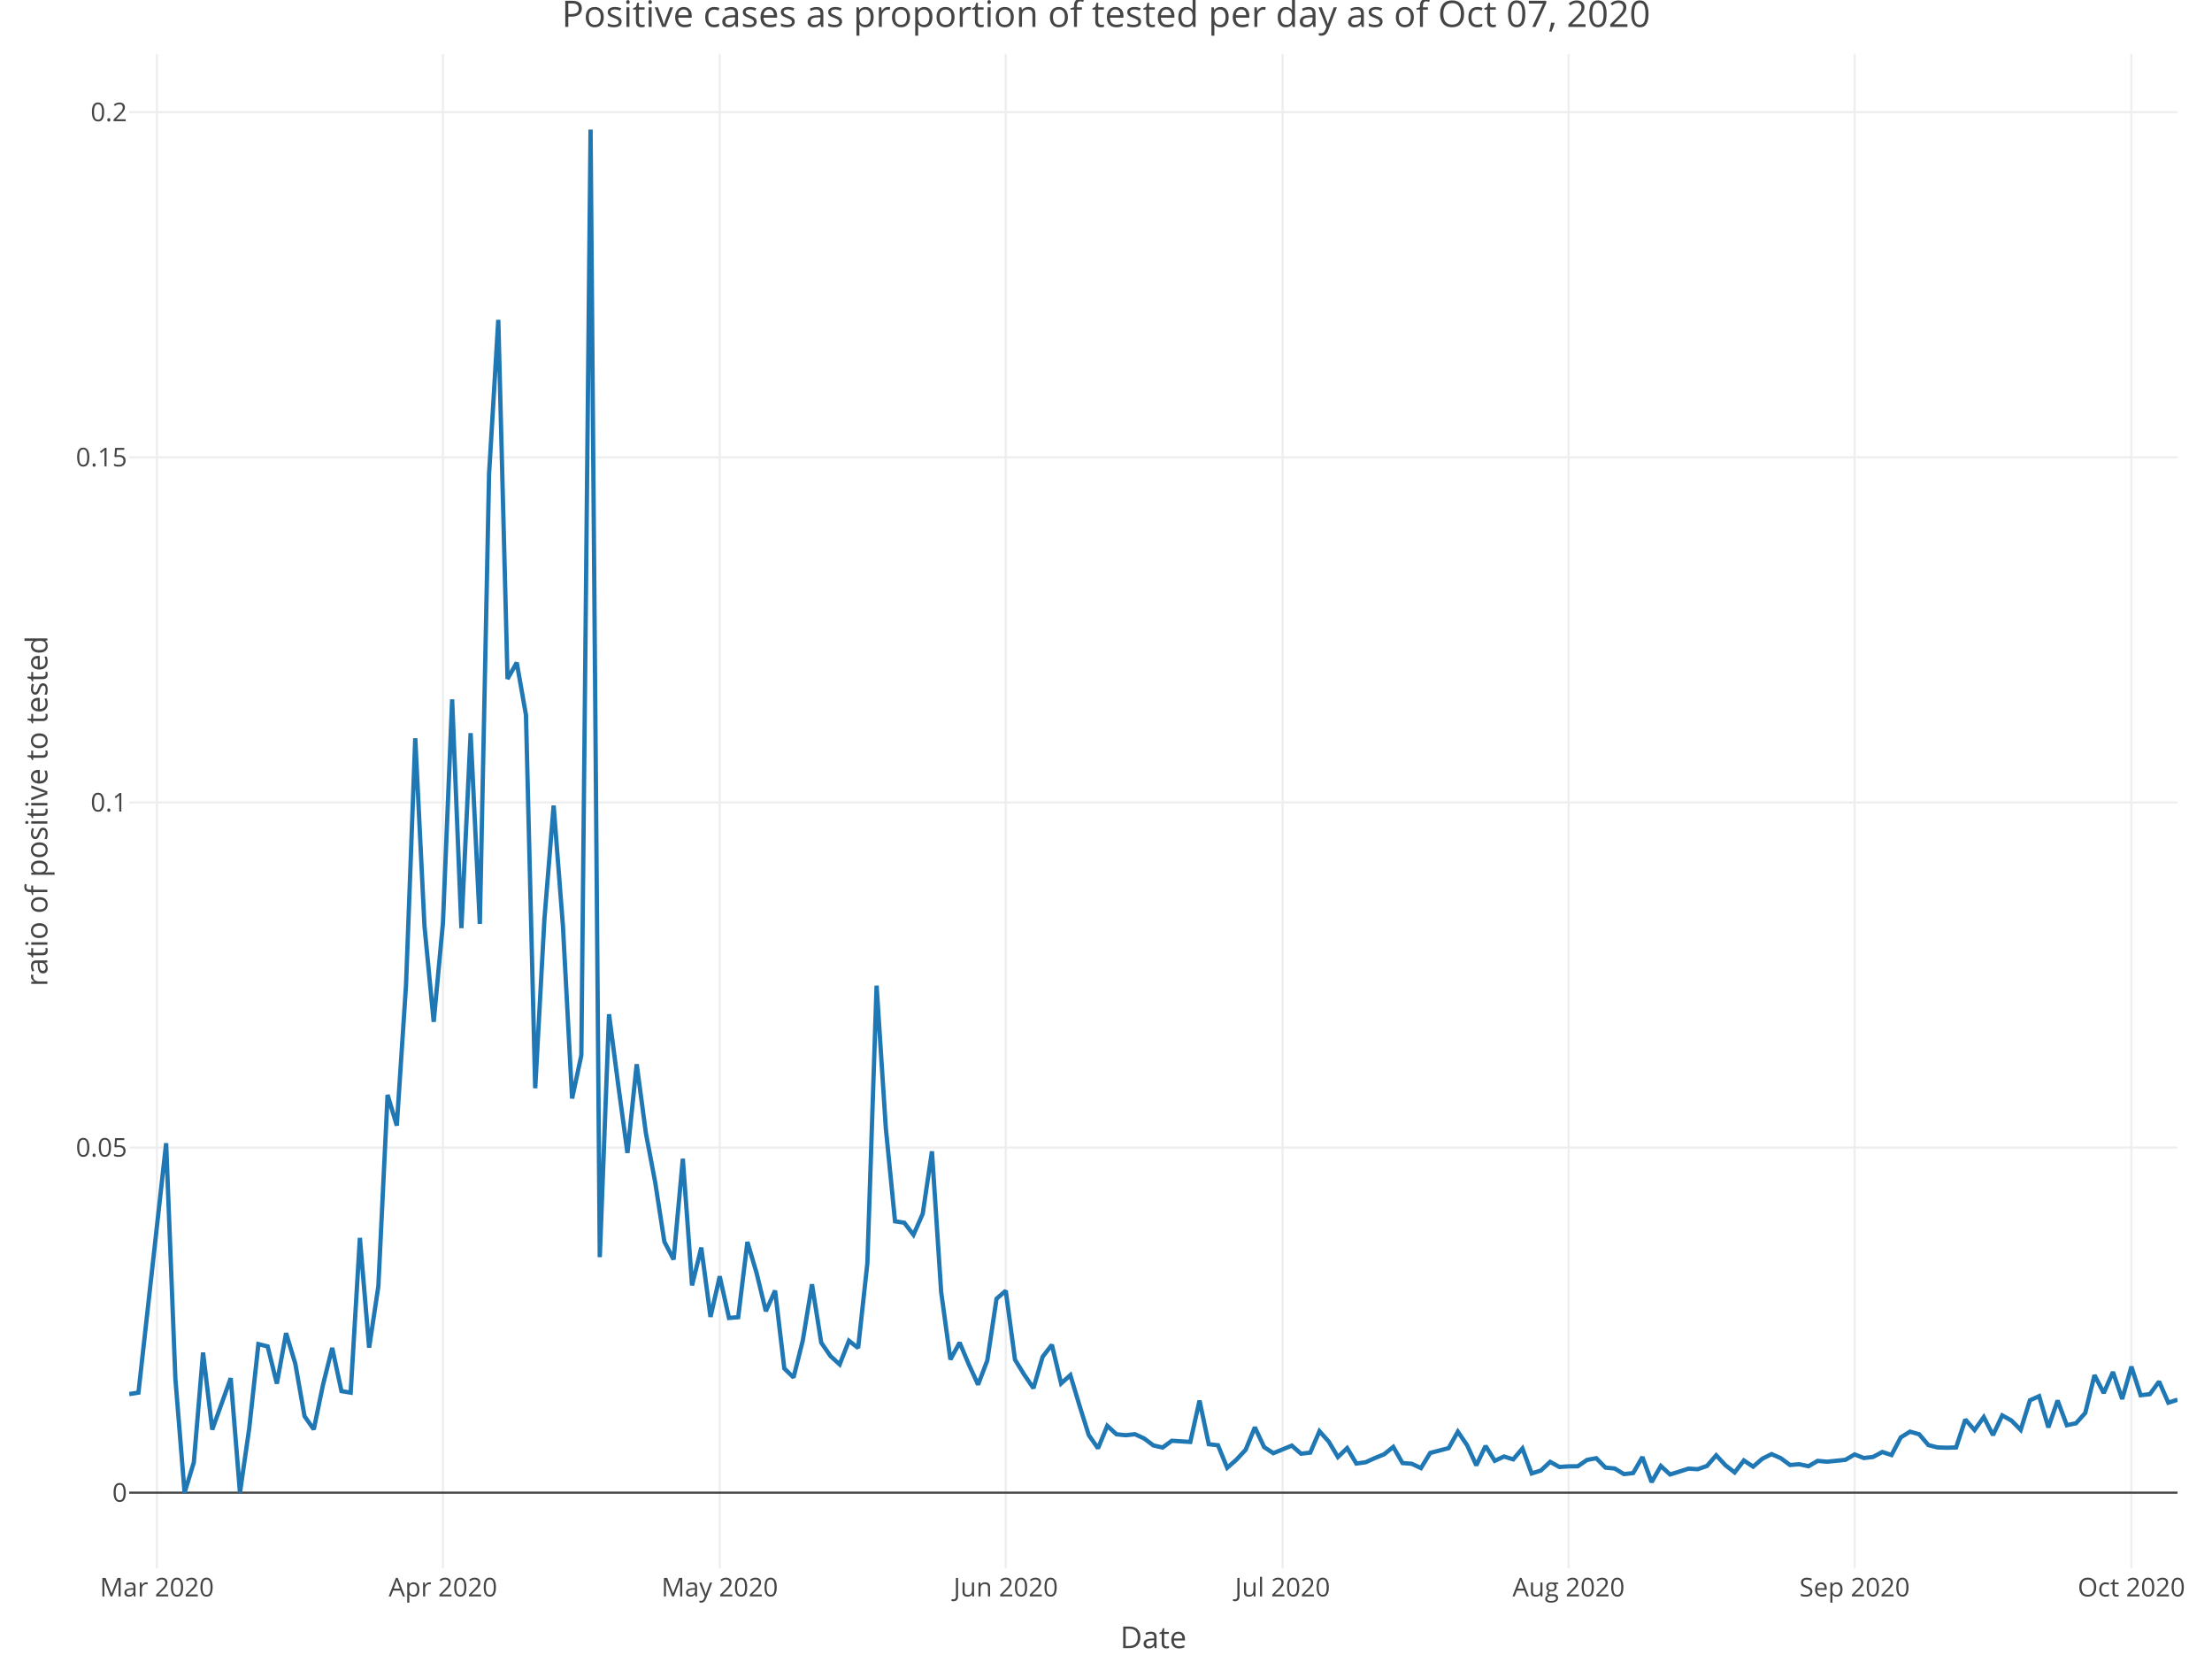
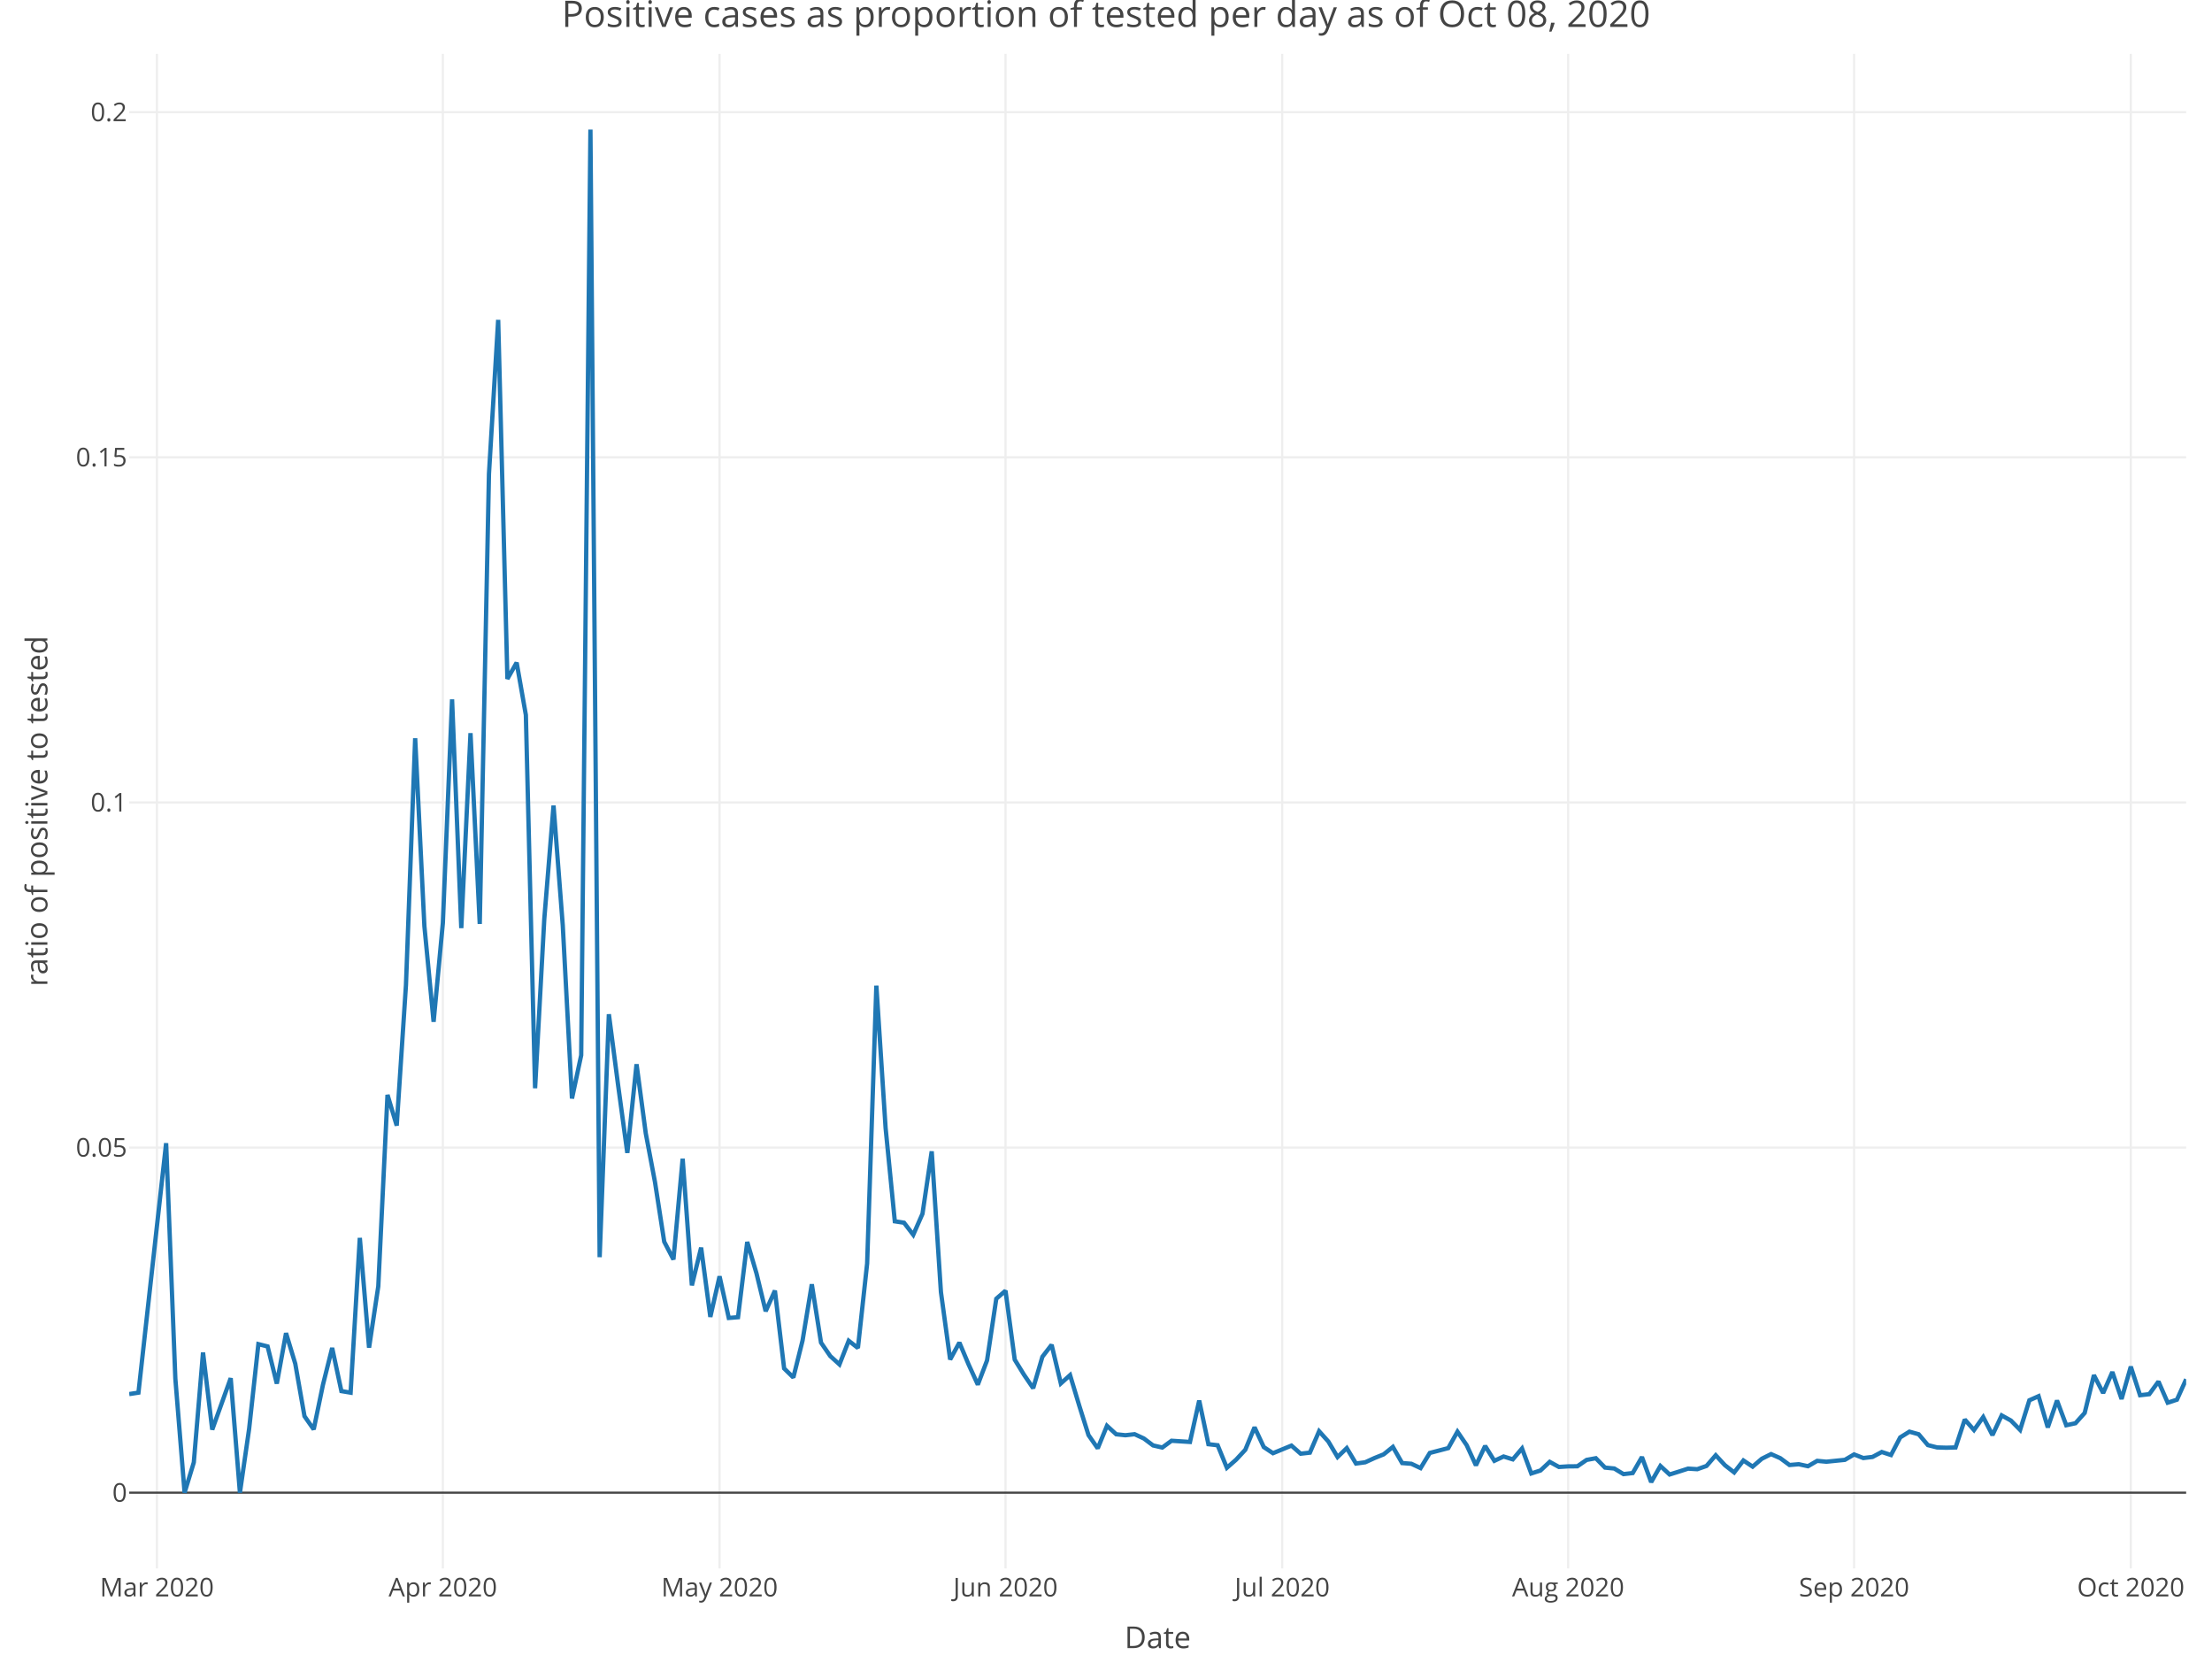
<svg xmlns="http://www.w3.org/2000/svg" class="main-svg" width="1027" height="768" style="" viewBox="0 0 1027 768">
  <rect x="0" y="0" width="1027" height="768" style="fill: rgb(255, 255, 255); fill-opacity: 1;" />
-   <defs id="defs-b2563e">
+   <defs id="defs-5dd2b7">
    <g class="clips">
-       <clipPath id="clipb2563exyplot" class="plotclip">
-         <rect width="951" height="703" />
+       <clipPath id="clip5dd2b7xyplot" class="plotclip">
+         <rect width="955" height="703" />
      </clipPath>
-       <clipPath class="axesclip" id="clipb2563ex">
-         <rect x="60" y="0" width="951" height="768" />
+       <clipPath class="axesclip" id="clip5dd2b7x">
+         <rect x="60" y="0" width="955" height="768" />
      </clipPath>
-       <clipPath class="axesclip" id="clipb2563ey">
+       <clipPath class="axesclip" id="clip5dd2b7y">
        <rect x="0" y="25" width="1027" height="703" />
      </clipPath>
-       <clipPath class="axesclip" id="clipb2563exy">
-         <rect x="60" y="25" width="951" height="703" />
+       <clipPath class="axesclip" id="clip5dd2b7xy">
+         <rect x="60" y="25" width="955" height="703" />
      </clipPath>
    </g>
    <g class="gradients" />
  </defs>
  <g class="bglayer" />
  <g class="layer-below">
    <g class="imagelayer" />
    <g class="shapelayer" />
  </g>
  <g class="cartesianlayer">
    <g class="subplot xy">
      <g class="layer-subplot">
        <g class="shapelayer" />
        <g class="imagelayer" />
      </g>
      <g class="gridlayer">
        <g class="x">
          <path class="xgrid crisp" transform="translate(72.85,0)" d="M0,25v703" style="stroke: rgb(238, 238, 238); stroke-opacity: 1; stroke-width: 1px;" />
-           <path class="xgrid crisp" transform="translate(205.65,0)" d="M0,25v703" style="stroke: rgb(238, 238, 238); stroke-opacity: 1; stroke-width: 1px;" />
-           <path class="xgrid crisp" transform="translate(334.16,0)" d="M0,25v703" style="stroke: rgb(238, 238, 238); stroke-opacity: 1; stroke-width: 1px;" />
-           <path class="xgrid crisp" transform="translate(466.96,0)" d="M0,25v703" style="stroke: rgb(238, 238, 238); stroke-opacity: 1; stroke-width: 1px;" />
-           <path class="xgrid crisp" transform="translate(595.47,0)" d="M0,25v703" style="stroke: rgb(238, 238, 238); stroke-opacity: 1; stroke-width: 1px;" />
-           <path class="xgrid crisp" transform="translate(728.27,0)" d="M0,25v703" style="stroke: rgb(238, 238, 238); stroke-opacity: 1; stroke-width: 1px;" />
-           <path class="xgrid crisp" transform="translate(861.07,0)" d="M0,25v703" style="stroke: rgb(238, 238, 238); stroke-opacity: 1; stroke-width: 1px;" />
-           <path class="xgrid crisp" transform="translate(989.58,0)" d="M0,25v703" style="stroke: rgb(238, 238, 238); stroke-opacity: 1; stroke-width: 1px;" />
+           <path class="xgrid crisp" transform="translate(205.61,0)" d="M0,25v703" style="stroke: rgb(238, 238, 238); stroke-opacity: 1; stroke-width: 1px;" />
+           <path class="xgrid crisp" transform="translate(334.08,0)" d="M0,25v703" style="stroke: rgb(238, 238, 238); stroke-opacity: 1; stroke-width: 1px;" />
+           <path class="xgrid crisp" transform="translate(466.84,0)" d="M0,25v703" style="stroke: rgb(238, 238, 238); stroke-opacity: 1; stroke-width: 1px;" />
+           <path class="xgrid crisp" transform="translate(595.31,0)" d="M0,25v703" style="stroke: rgb(238, 238, 238); stroke-opacity: 1; stroke-width: 1px;" />
+           <path class="xgrid crisp" transform="translate(728.07,0)" d="M0,25v703" style="stroke: rgb(238, 238, 238); stroke-opacity: 1; stroke-width: 1px;" />
+           <path class="xgrid crisp" transform="translate(860.83,0)" d="M0,25v703" style="stroke: rgb(238, 238, 238); stroke-opacity: 1; stroke-width: 1px;" />
+           <path class="xgrid crisp" transform="translate(989.3,0)" d="M0,25v703" style="stroke: rgb(238, 238, 238); stroke-opacity: 1; stroke-width: 1px;" />
        </g>
        <g class="y">
-           <path class="ygrid crisp" transform="translate(0,532.65)" d="M60,0h951" style="stroke: rgb(238, 238, 238); stroke-opacity: 1; stroke-width: 1px;" />
-           <path class="ygrid crisp" transform="translate(0,372.46)" d="M60,0h951" style="stroke: rgb(238, 238, 238); stroke-opacity: 1; stroke-width: 1px;" />
-           <path class="ygrid crisp" transform="translate(0,212.26)" d="M60,0h951" style="stroke: rgb(238, 238, 238); stroke-opacity: 1; stroke-width: 1px;" />
-           <path class="ygrid crisp" transform="translate(0,52.06)" d="M60,0h951" style="stroke: rgb(238, 238, 238); stroke-opacity: 1; stroke-width: 1px;" />
+           <path class="ygrid crisp" transform="translate(0,532.65)" d="M60,0h955" style="stroke: rgb(238, 238, 238); stroke-opacity: 1; stroke-width: 1px;" />
+           <path class="ygrid crisp" transform="translate(0,372.46)" d="M60,0h955" style="stroke: rgb(238, 238, 238); stroke-opacity: 1; stroke-width: 1px;" />
+           <path class="ygrid crisp" transform="translate(0,212.26)" d="M60,0h955" style="stroke: rgb(238, 238, 238); stroke-opacity: 1; stroke-width: 1px;" />
+           <path class="ygrid crisp" transform="translate(0,52.06)" d="M60,0h955" style="stroke: rgb(238, 238, 238); stroke-opacity: 1; stroke-width: 1px;" />
        </g>
      </g>
      <g class="zerolinelayer">
-         <path class="yzl zl crisp" transform="translate(0,692.85)" d="M60,0h951" style="stroke: rgb(68, 68, 68); stroke-opacity: 1; stroke-width: 1px;" />
+         <path class="yzl zl crisp" transform="translate(0,692.85)" d="M60,0h955" style="stroke: rgb(68, 68, 68); stroke-opacity: 1; stroke-width: 1px;" />
      </g>
      <path class="xlines-below" />
      <path class="ylines-below" />
      <g class="overlines-below" />
      <g class="xaxislayer-below" />
      <g class="yaxislayer-below" />
      <g class="overaxes-below" />
-       <g class="plot" transform="translate(60, 25)" clip-path="url('#clipb2563exyplot')">
+       <g class="plot" transform="translate(60, 25)" clip-path="url('#clip5dd2b7xyplot')">
        <g class="scatterlayer mlayer">
-           <g class="trace scatter tracee17dad" style="stroke-miterlimit: 2; opacity: 1;">
+           <g class="trace scatter trace2ad4d6" style="stroke-miterlimit: 2; opacity: 1;">
            <g class="fills" />
            <g class="errorbars" />
            <g class="lines">
-               <path class="js-line" d="M0,622.08L4.28,621.42L17.14,505.63L21.42,614.89L25.7,667.85L29.99,653.8L34.27,602.8L38.55,638.59L47.12,614.7L51.41,667.85L55.69,638.18L59.97,598.9L64.26,599.97L68.54,617.23L72.82,593.79L77.11,608L81.39,632.36L85.68,638.47L89.96,617.81L94.24,600.66L98.53,620.7L102.81,621.42L107.09,549.58L111.38,600.54L115.66,572.07L119.95,483.2L124.23,497.46L128.51,432.27L132.8,317.67L137.08,404.9L141.36,449.29L145.65,403.44L149.93,299.64L154.22,405.8L158.5,315.31L162.78,403.85L167.07,194.99L171.35,123.47L175.64,290.13L179.92,282.57L184.2,306.88L188.49,480.13L192.77,401.54L197.05,348.91L201.34,404.5L205.62,484.89L209.91,464.79L214.19,35.15L218.47,558.54L222.76,445.78L227.04,478.64L231.32,510.14L235.61,468.98L239.89,501.07L244.18,523.68L248.46,551.37L252.74,559.61L257.03,512.85L261.31,571.63L265.59,554.1L269.88,586.26L274.16,567.44L278.45,586.75L282.73,586.4L287.01,551.47L291.3,566L295.58,583.63L299.86,574.06L304.15,610.19L308.43,614.38L312.72,597.21L317,571.12L321.28,598.21L325.57,604.43L329.85,608.32L334.14,597.34L338.42,600.68L342.7,561.46L346.99,432.5L351.27,498.58L355.55,541.9L359.84,542.55L364.12,548.15L368.41,538.38L372.69,509.42L376.97,574.73L381.26,606.03L385.54,598.19L389.82,608.35L394.11,617.71L398.39,606.46L402.68,577.83L406.96,574.11L411.24,606.1L415.53,613.07L419.81,619.36L424.09,604.76L428.38,599.22L432.66,617.15L436.95,613.3L441.23,627.52L445.51,641.13L449.8,647.27L454.08,636.81L458.36,640.74L462.65,641.19L466.93,640.71L471.22,642.7L475.5,645.92L479.78,646.9L484.07,643.75L492.64,644.3L496.92,625.1L501.2,645.35L505.49,645.84L509.77,656.3L514.05,652.54L518.34,647.93L522.62,637.5L526.91,646.68L531.19,649.53L539.76,646L544.04,649.76L548.32,649.27L552.61,639.33L556.89,644.1L561.18,651.29L565.46,647.16L569.74,654.33L574.03,653.74L578.31,651.78L582.59,650.06L586.88,646.61L591.16,654.1L595.45,654.43L599.73,656.44L604.01,649.41L612.58,647.17L616.86,639.54L621.15,645.81L625.43,655.16L629.72,646.16L634,653.06L638.28,651.06L642.57,652.39L646.85,647.33L651.14,658.93L655.42,657.55L659.7,653.55L663.99,655.91L668.27,655.64L672.55,655.6L676.84,652.64L681.12,651.86L685.41,656.22L689.69,656.63L693.97,659.23L698.26,658.74L702.54,651.31L706.82,662.95L711.11,655.46L715.39,659.41L719.68,658.07L723.96,656.69L728.24,656.95L732.53,655.44L736.81,650.49L741.09,655.11L745.38,658.45L749.66,652.9L753.95,655.77L758.23,652.09L762.51,649.95L766.8,651.84L771.08,655.01L775.36,654.64L779.65,655.57L783.93,653.08L788.22,653.48L796.78,652.61L801.07,650.1L805.35,651.77L809.64,651.26L813.92,648.97L818.2,650.37L822.49,642.19L826.77,639.53L831.05,640.73L835.34,645.77L839.62,646.85L843.91,646.98L848.19,646.86L852.47,633.9L856.76,638.78L861.04,632.76L865.32,641.13L869.61,631.99L873.89,634.36L878.18,638.71L882.46,624.97L886.74,623.07L891.03,637.56L895.31,625.07L899.59,636.55L903.88,635.62L908.16,630.84L912.45,613.3L916.73,621.6L921.01,611.84L925.3,624.37L929.58,609.35L933.86,622.62L938.15,622.13L942.43,616.26L946.72,626.08L951,624.69" style="vector-effect: non-scaling-stroke; fill: none; stroke: rgb(31, 119, 180); stroke-opacity: 1; stroke-width: 2px; opacity: 1;" />
+               <path class="js-line" d="M0,622.08L4.28,621.42L17.13,505.63L21.41,614.89L25.7,667.85L29.98,653.8L34.26,602.8L38.54,638.59L47.11,614.7L51.39,667.85L55.67,638.18L59.96,598.9L64.24,599.97L68.52,617.23L72.8,593.79L77.09,608L81.37,632.36L85.65,638.47L89.93,617.81L94.22,600.66L98.5,620.7L102.78,621.42L107.06,549.58L111.35,600.54L115.63,572.07L119.91,483.2L124.19,497.46L128.48,432.27L132.76,317.67L137.04,404.9L141.32,449.29L145.61,403.44L149.89,299.64L154.17,405.8L158.45,315.31L162.74,403.85L167.02,194.99L171.3,123.47L175.58,290.13L179.87,282.57L184.15,306.88L188.43,480.13L192.71,401.54L197,348.91L201.28,404.5L205.56,484.89L209.84,464.79L214.13,35.15L218.41,558.54L222.69,445.78L226.97,478.64L231.26,510.14L235.54,468.98L239.82,501.07L244.1,523.68L248.39,551.37L252.67,559.61L256.95,512.85L261.23,571.63L265.52,554.1L269.8,586.26L274.08,567.44L278.36,586.75L282.65,586.4L286.93,551.47L291.21,566L295.49,583.63L299.78,574.06L304.06,610.19L308.34,614.38L312.62,597.21L316.91,571.12L321.19,598.21L325.47,604.43L329.75,608.32L334.04,597.34L338.32,600.68L342.6,561.46L346.88,432.5L351.17,498.58L355.45,541.9L359.73,542.55L364.01,548.15L368.3,538.38L372.58,509.42L376.86,574.73L381.14,606.03L385.43,598.19L389.71,608.35L393.99,617.71L398.27,606.46L402.56,577.83L406.84,574.11L411.12,606.1L415.4,613.07L419.69,619.36L423.97,604.76L428.25,599.22L432.53,617.15L436.82,613.3L441.1,627.52L445.38,641.13L449.66,647.27L453.95,636.81L458.23,640.74L462.51,641.19L466.79,640.71L471.08,642.7L475.36,645.92L479.64,646.9L483.92,643.75L492.49,644.3L496.77,625.1L501.05,645.35L505.34,645.84L509.62,656.3L513.9,652.54L518.18,647.93L522.47,637.5L526.75,646.68L531.03,649.53L539.6,646L543.88,649.76L548.16,649.27L552.44,639.33L556.73,644.1L561.01,651.29L565.29,647.16L569.57,654.33L573.86,653.74L578.14,651.78L582.42,650.06L586.7,646.61L590.99,654.1L595.27,654.43L599.55,656.44L603.83,649.41L612.4,647.17L616.68,639.54L620.96,645.81L625.25,655.16L629.53,646.16L633.81,653.06L638.09,651.06L642.38,652.39L646.66,647.33L650.94,658.93L655.22,657.55L659.51,653.55L663.79,655.91L668.07,655.64L672.35,655.6L676.64,652.64L680.92,651.86L685.2,656.22L689.48,656.63L693.77,659.23L698.05,658.74L702.33,651.31L706.61,662.95L710.9,655.46L715.18,659.41L719.46,658.07L723.74,656.69L728.03,656.95L732.31,655.44L736.59,650.49L740.87,655.11L745.16,658.45L749.44,652.9L753.72,655.77L758,652.09L762.29,649.95L766.57,651.84L770.85,655.01L775.13,654.64L779.42,655.57L783.7,653.08L787.98,653.48L796.55,652.61L800.83,650.1L805.11,651.77L809.39,651.26L813.68,648.97L817.96,650.37L822.24,642.19L826.52,639.53L830.81,640.73L835.09,645.77L839.37,646.85L843.65,646.98L847.94,646.86L852.22,633.9L856.5,638.78L860.78,632.76L865.07,641.13L869.35,631.99L873.63,634.36L877.91,638.71L882.2,624.97L886.48,623.07L890.76,637.56L895.04,625.07L899.33,636.55L903.61,635.62L907.89,630.84L912.17,613.3L916.46,621.6L920.74,611.84L925.02,624.37L929.3,609.35L933.59,622.62L937.87,622.13L942.15,616.26L946.43,626.08L950.72,624.69L955,615.19" style="vector-effect: non-scaling-stroke; fill: none; stroke: rgb(31, 119, 180); stroke-opacity: 1; stroke-width: 2px; opacity: 1;" />
            </g>
            <g class="points" />
            <g class="text" />
          </g>
        </g>
      </g>
      <g class="overplot" />
      <path class="xlines-above crisp" d="M0,0" style="fill: none;" />
      <path class="ylines-above crisp" d="M0,0" style="fill: none;" />
      <g class="overlines-above" />
      <g class="xaxislayer-above">
        <g class="xtick">
          <text text-anchor="middle" x="0" y="741" transform="translate(72.85,0)" style="font-family: 'Open Sans', verdana, arial, sans-serif; font-size: 12px; fill: rgb(68, 68, 68); fill-opacity: 1; white-space: pre;">Mar 2020</text>
        </g>
        <g class="xtick">
-           <text text-anchor="middle" x="0" y="741" transform="translate(205.65,0)" style="font-family: 'Open Sans', verdana, arial, sans-serif; font-size: 12px; fill: rgb(68, 68, 68); fill-opacity: 1; white-space: pre;">Apr 2020</text>
+           <text text-anchor="middle" x="0" y="741" transform="translate(205.61,0)" style="font-family: 'Open Sans', verdana, arial, sans-serif; font-size: 12px; fill: rgb(68, 68, 68); fill-opacity: 1; white-space: pre;">Apr 2020</text>
        </g>
        <g class="xtick">
-           <text text-anchor="middle" x="0" y="741" transform="translate(334.16,0)" style="font-family: 'Open Sans', verdana, arial, sans-serif; font-size: 12px; fill: rgb(68, 68, 68); fill-opacity: 1; white-space: pre;">May 2020</text>
+           <text text-anchor="middle" x="0" y="741" transform="translate(334.08,0)" style="font-family: 'Open Sans', verdana, arial, sans-serif; font-size: 12px; fill: rgb(68, 68, 68); fill-opacity: 1; white-space: pre;">May 2020</text>
        </g>
        <g class="xtick">
-           <text text-anchor="middle" x="0" y="741" transform="translate(466.96,0)" style="font-family: 'Open Sans', verdana, arial, sans-serif; font-size: 12px; fill: rgb(68, 68, 68); fill-opacity: 1; white-space: pre;">Jun 2020</text>
+           <text text-anchor="middle" x="0" y="741" transform="translate(466.84,0)" style="font-family: 'Open Sans', verdana, arial, sans-serif; font-size: 12px; fill: rgb(68, 68, 68); fill-opacity: 1; white-space: pre;">Jun 2020</text>
        </g>
        <g class="xtick">
-           <text text-anchor="middle" x="0" y="741" transform="translate(595.47,0)" style="font-family: 'Open Sans', verdana, arial, sans-serif; font-size: 12px; fill: rgb(68, 68, 68); fill-opacity: 1; white-space: pre;">Jul 2020</text>
+           <text text-anchor="middle" x="0" y="741" transform="translate(595.31,0)" style="font-family: 'Open Sans', verdana, arial, sans-serif; font-size: 12px; fill: rgb(68, 68, 68); fill-opacity: 1; white-space: pre;">Jul 2020</text>
        </g>
        <g class="xtick">
-           <text text-anchor="middle" x="0" y="741" transform="translate(728.27,0)" style="font-family: 'Open Sans', verdana, arial, sans-serif; font-size: 12px; fill: rgb(68, 68, 68); fill-opacity: 1; white-space: pre;">Aug 2020</text>
+           <text text-anchor="middle" x="0" y="741" transform="translate(728.07,0)" style="font-family: 'Open Sans', verdana, arial, sans-serif; font-size: 12px; fill: rgb(68, 68, 68); fill-opacity: 1; white-space: pre;">Aug 2020</text>
        </g>
        <g class="xtick">
-           <text text-anchor="middle" x="0" y="741" transform="translate(861.07,0)" style="font-family: 'Open Sans', verdana, arial, sans-serif; font-size: 12px; fill: rgb(68, 68, 68); fill-opacity: 1; white-space: pre;">Sep 2020</text>
+           <text text-anchor="middle" x="0" y="741" transform="translate(860.83,0)" style="font-family: 'Open Sans', verdana, arial, sans-serif; font-size: 12px; fill: rgb(68, 68, 68); fill-opacity: 1; white-space: pre;">Sep 2020</text>
        </g>
        <g class="xtick">
-           <text text-anchor="middle" x="0" y="741" transform="translate(989.58,0)" style="font-family: 'Open Sans', verdana, arial, sans-serif; font-size: 12px; fill: rgb(68, 68, 68); fill-opacity: 1; white-space: pre;">Oct 2020</text>
+           <text text-anchor="middle" x="0" y="741" transform="translate(989.3,0)" style="font-family: 'Open Sans', verdana, arial, sans-serif; font-size: 12px; fill: rgb(68, 68, 68); fill-opacity: 1; white-space: pre;">Oct 2020</text>
        </g>
      </g>
      <g class="yaxislayer-above">
        <g class="ytick">
          <text text-anchor="end" x="59" y="4.2" transform="translate(0,692.85)" style="font-family: 'Open Sans', verdana, arial, sans-serif; font-size: 12px; fill: rgb(68, 68, 68); fill-opacity: 1; white-space: pre;">0</text>
        </g>
        <g class="ytick">
          <text text-anchor="end" x="59" y="4.2" transform="translate(0,532.65)" style="font-family: 'Open Sans', verdana, arial, sans-serif; font-size: 12px; fill: rgb(68, 68, 68); fill-opacity: 1; white-space: pre;">0.05</text>
        </g>
        <g class="ytick">
          <text text-anchor="end" x="59" y="4.2" transform="translate(0,372.46)" style="font-family: 'Open Sans', verdana, arial, sans-serif; font-size: 12px; fill: rgb(68, 68, 68); fill-opacity: 1; white-space: pre;">0.1</text>
        </g>
        <g class="ytick">
          <text text-anchor="end" x="59" y="4.2" transform="translate(0,212.26)" style="font-family: 'Open Sans', verdana, arial, sans-serif; font-size: 12px; fill: rgb(68, 68, 68); fill-opacity: 1; white-space: pre;">0.15</text>
        </g>
        <g class="ytick">
          <text text-anchor="end" x="59" y="4.2" transform="translate(0,52.06)" style="font-family: 'Open Sans', verdana, arial, sans-serif; font-size: 12px; fill: rgb(68, 68, 68); fill-opacity: 1; white-space: pre;">0.2</text>
        </g>
      </g>
      <g class="overaxes-above" />
    </g>
  </g>
  <g class="polarlayer" />
  <g class="ternarylayer" />
  <g class="geolayer" />
  <g class="funnelarealayer" />
  <g class="pielayer" />
  <g class="treemaplayer" />
  <g class="sunburstlayer" />
  <g class="glimages" />
-   <defs id="topdefs-b2563e">
+   <defs id="topdefs-5dd2b7">
    <g class="clips" />
  </defs>
  <g class="layer-above">
    <g class="imagelayer" />
    <g class="shapelayer" />
  </g>
  <g class="infolayer">
    <g class="g-gtitle">
-       <text class="gtitle" x="513.5" y="12.5" text-anchor="middle" dy="0em" style="font-family: 'Open Sans', verdana, arial, sans-serif; font-size: 17px; fill: rgb(68, 68, 68); opacity: 1; font-weight: normal; white-space: pre;">Positive cases as proportion of tested per day as of Oct 07, 2020</text>
+       <text class="gtitle" x="513.5" y="12.5" text-anchor="middle" dy="0em" style="font-family: 'Open Sans', verdana, arial, sans-serif; font-size: 17px; fill: rgb(68, 68, 68); opacity: 1; font-weight: normal; white-space: pre;">Positive cases as proportion of tested per day as of Oct 08, 2020</text>
    </g>
    <g class="g-xtitle" transform="translate(0,-15)">
-       <text class="xtitle" x="535.5" y="780" text-anchor="middle" style="font-family: 'Open Sans', verdana, arial, sans-serif; font-size: 14px; fill: rgb(68, 68, 68); opacity: 1; font-weight: normal; white-space: pre;">Date</text>
+       <text class="xtitle" x="537.5" y="780" text-anchor="middle" style="font-family: 'Open Sans', verdana, arial, sans-serif; font-size: 14px; fill: rgb(68, 68, 68); opacity: 1; font-weight: normal; white-space: pre;">Date</text>
    </g>
    <g class="g-ytitle">
      <text class="ytitle" transform="rotate(-90,22,376.5)" x="22" y="376.5" text-anchor="middle" style="font-family: 'Open Sans', verdana, arial, sans-serif; font-size: 14px; fill: rgb(68, 68, 68); opacity: 1; font-weight: normal; white-space: pre;">ratio of positive to tested</text>
    </g>
  </g>
</svg>
